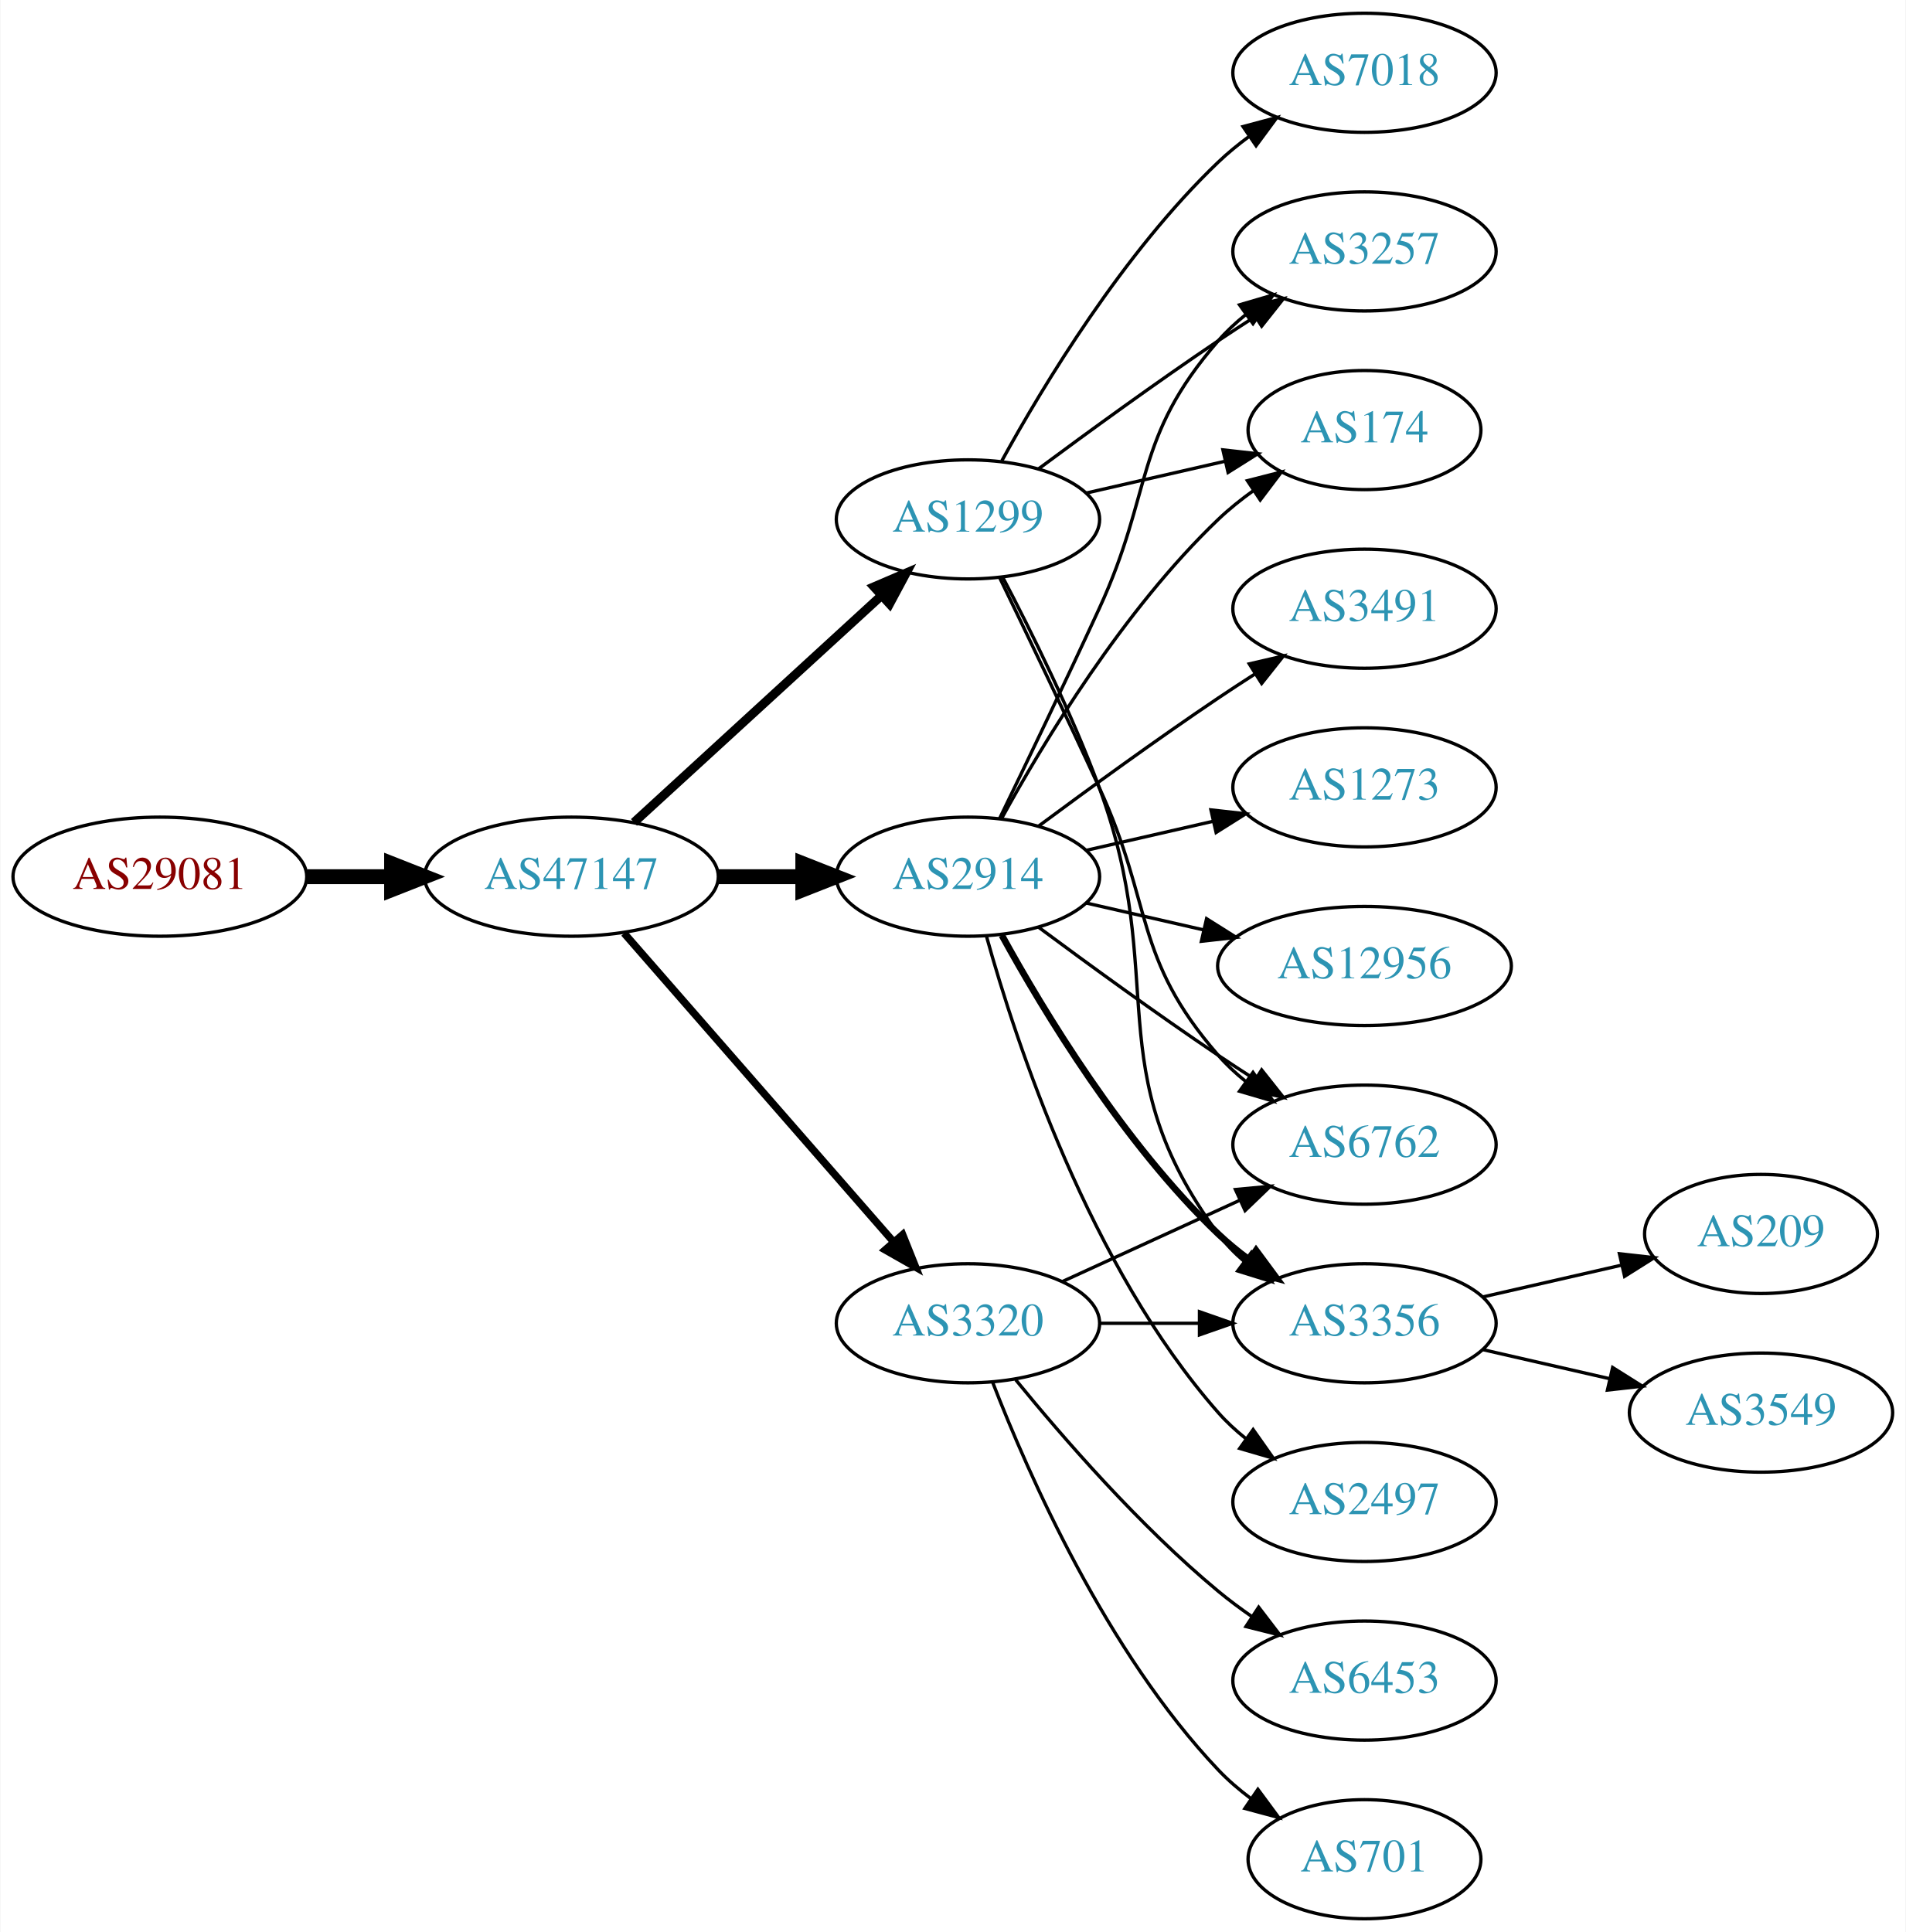
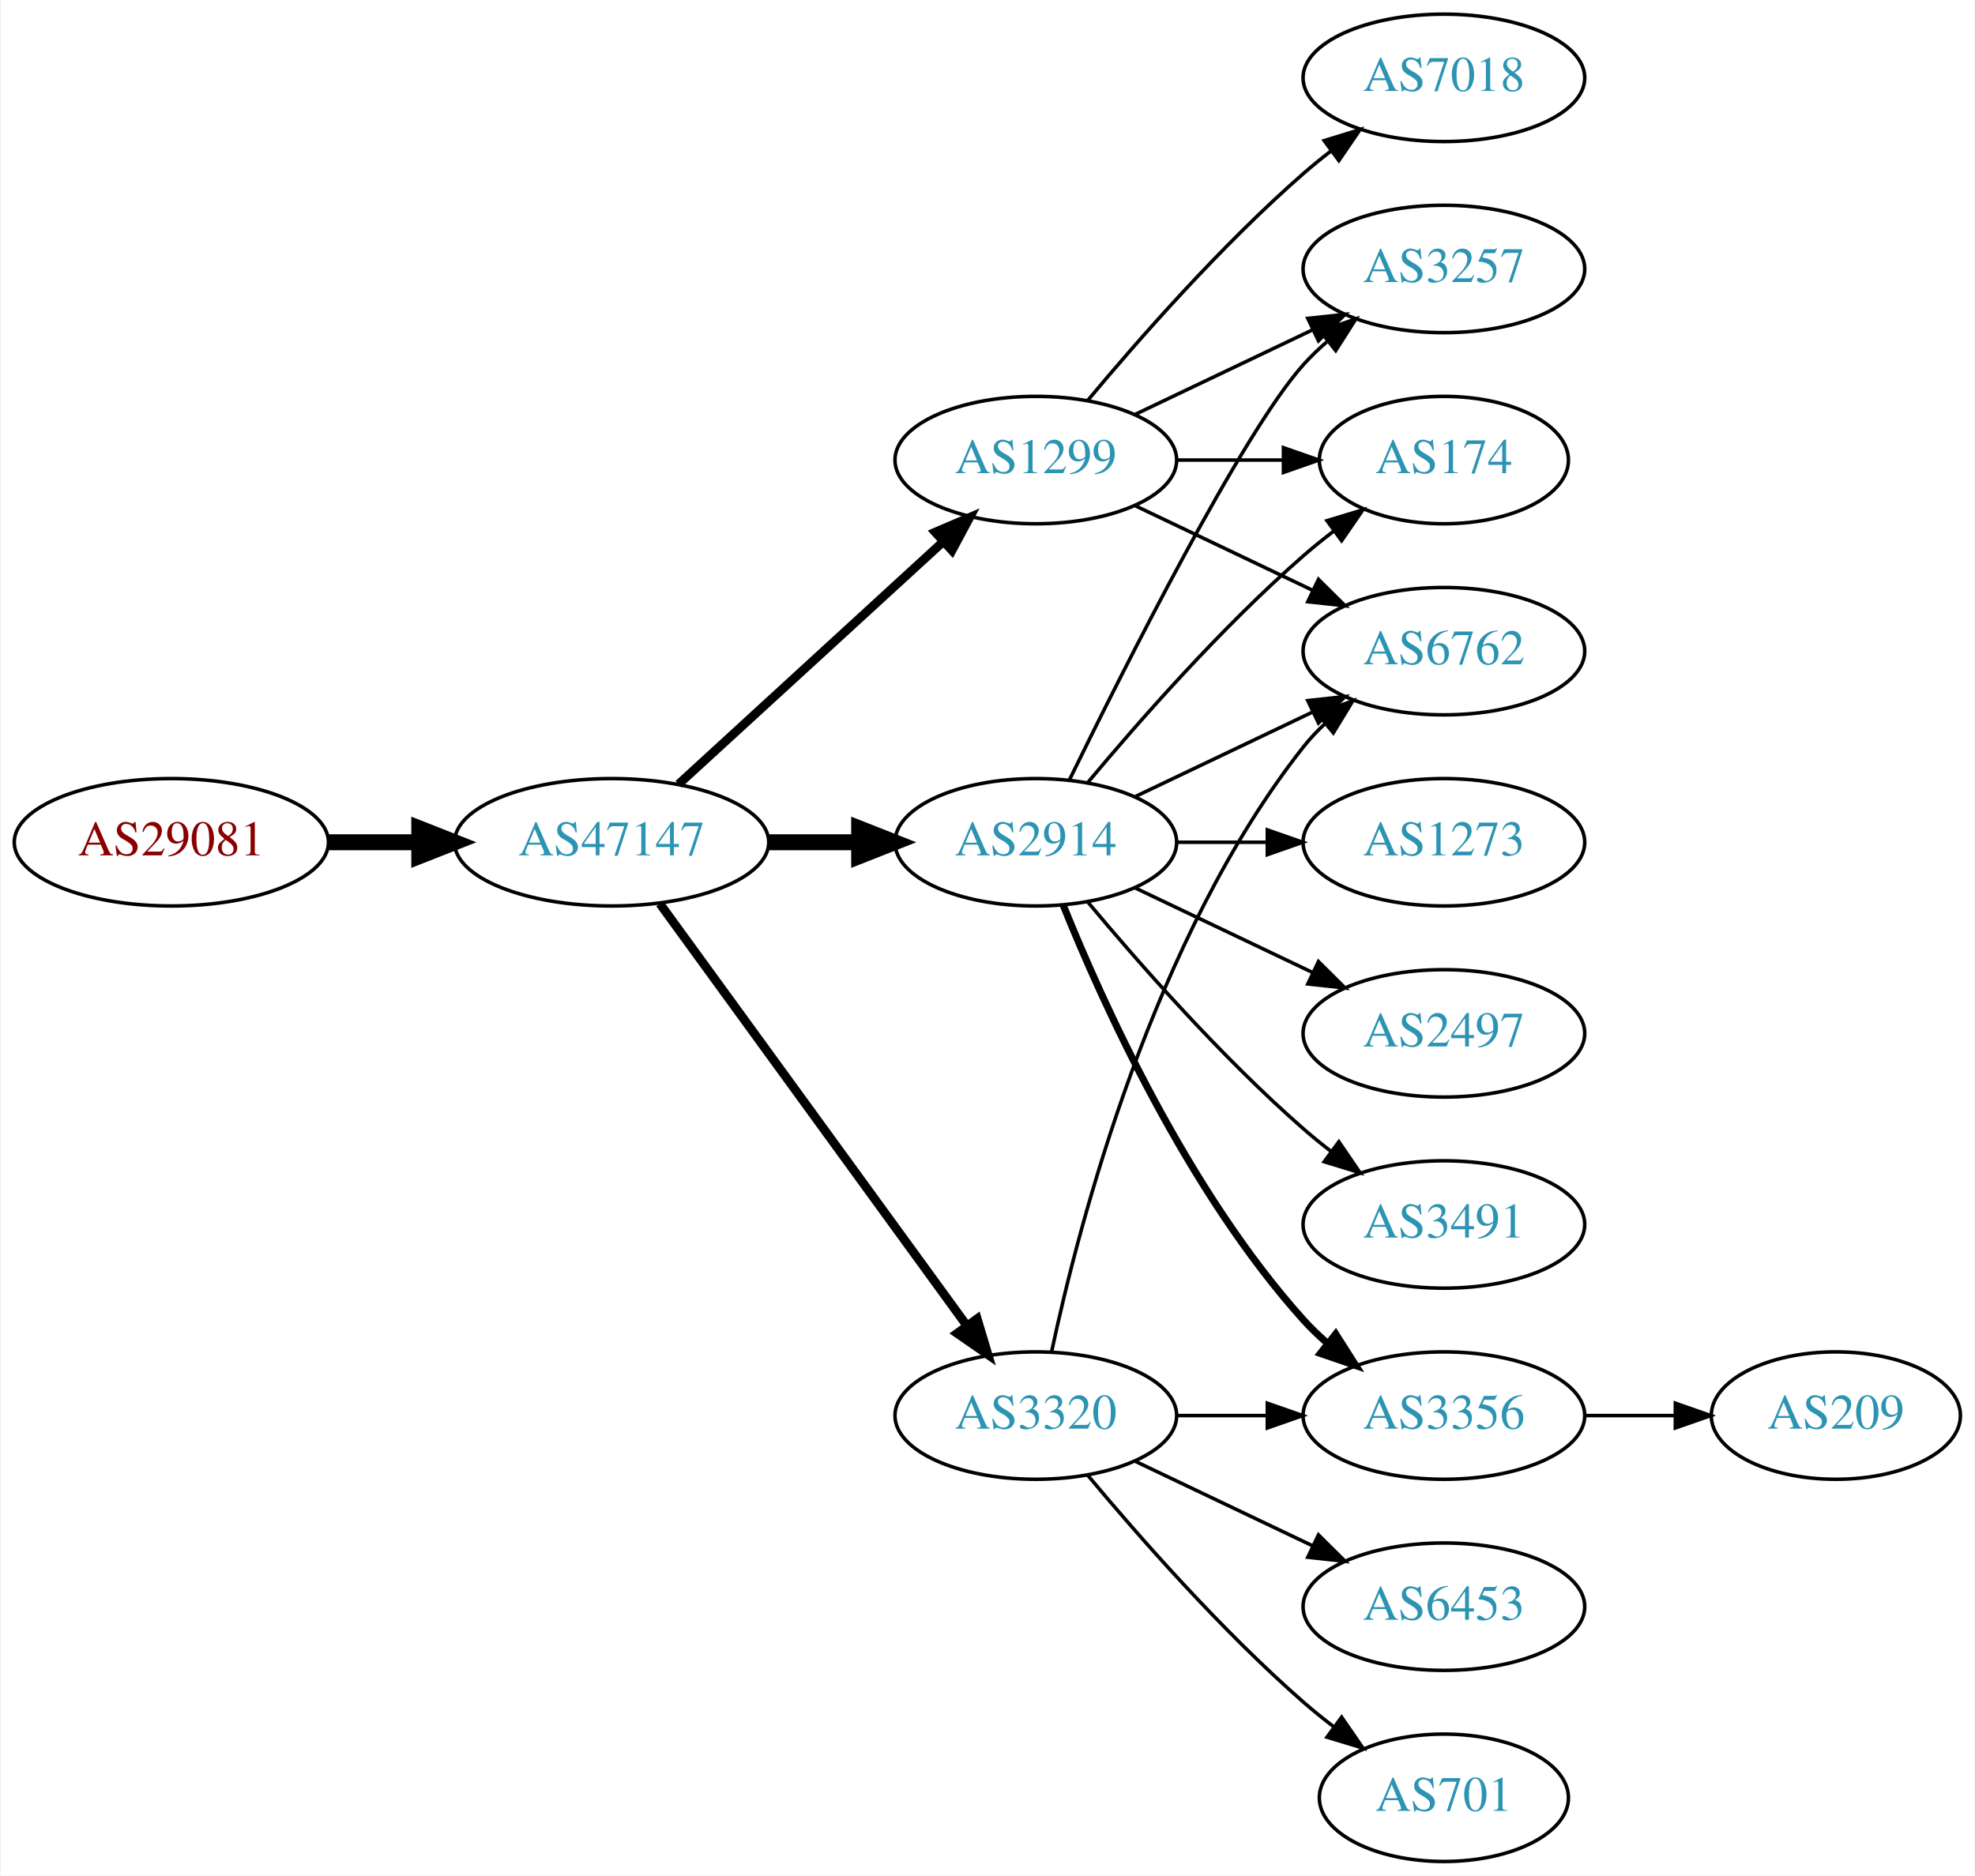
- <svg xmlns="http://www.w3.org/2000/svg" xmlns:xlink="http://www.w3.org/1999/xlink" width="576pt" height="584pt" viewBox="0.00 0.00 575.76 584.00">
-   <g id="graph0" class="graph" transform="scale(1 1) rotate(0) translate(4 580)">
-     <polygon fill="white" stroke="none" points="-4,4 -4,-580 571.762,-580 571.762,4 -4,4" />
+ <svg xmlns="http://www.w3.org/2000/svg" xmlns:xlink="http://www.w3.org/1999/xlink" width="558pt" height="530pt" viewBox="0.00 0.00 557.56 530.00">
+   <g id="graph0" class="graph" transform="scale(1 1) rotate(0) translate(4 526)">
+     <polygon fill="white" stroke="none" points="-4,4 -4,-526 553.564,-526 553.564,4 -4,4" />
    <g id="node1" class="node">
      <g id="a_node1">
        <a xlink:href="/asn/29081" xlink:title="AS29081 ~ WVNET-AT-AS [AT]">
-           <ellipse fill="#ffffff" stroke="black" cx="44.196" cy="-315" rx="44.393" ry="18" />
-           <text text-anchor="middle" x="44.196" y="-311.3" font-family="Times,serif" font-size="14.00" fill="#880000">AS29081</text>
+           <ellipse fill="#ffffff" stroke="black" cx="44.196" cy="-288" rx="44.393" ry="18" />
+           <text text-anchor="middle" x="44.196" y="-284.3" font-family="Times,serif" font-size="14.00" fill="#880000">AS29081</text>
        </a>
      </g>
    </g>
    <g id="node2" class="node">
      <g id="a_node2">
        <a xlink:href="/asn/47147" xlink:title="AS47147 ~ ANEXIA Internetdienstleistungs GmbH [AT]">
-           <ellipse fill="#ffffff" stroke="black" cx="168.588" cy="-315" rx="44.393" ry="18" />
-           <text text-anchor="middle" x="168.588" y="-311.3" font-family="Times,serif" font-size="14.00" fill="#2c94b3">AS47147</text>
+           <ellipse fill="#ffffff" stroke="black" cx="168.588" cy="-288" rx="44.393" ry="18" />
+           <text text-anchor="middle" x="168.588" y="-284.3" font-family="Times,serif" font-size="14.00" fill="#2c94b3">AS47147</text>
        </a>
      </g>
    </g>
    <g id="edge1" class="edge">
-       <path fill="none" stroke="black" stroke-width="4.5" d="M88.692,-315C96.898,-315 105.569,-315 114.041,-315" />
-       <polygon fill="black" stroke="black" stroke-width="4.5" points="114.233,-318.938 124.233,-315 114.233,-311.063 114.233,-318.938" />
+       <path fill="none" stroke="black" stroke-width="4.5" d="M88.692,-288C96.898,-288 105.569,-288 114.041,-288" />
+       <polygon fill="black" stroke="black" stroke-width="4.5" points="114.233,-291.938 124.233,-288 114.233,-284.063 114.233,-291.938" />
    </g>
    <g id="node3" class="node">
      <g id="a_node3">
-         <a xlink:href="/asn/1299" xlink:title="AS1299 ~ Telia Carrier [EU]">
-           <ellipse fill="#ffffff" stroke="black" cx="288.431" cy="-423" rx="39.794" ry="18" />
-           <text text-anchor="middle" x="288.431" y="-419.3" font-family="Times,serif" font-size="14.00" fill="#2c94b3">AS1299</text>
+         <a xlink:href="/asn/2914" xlink:title="AS2914 ~ NTT America, Inc. [US]">
+           <ellipse fill="#ffffff" stroke="black" cx="288.431" cy="-288" rx="39.794" ry="18" />
+           <text text-anchor="middle" x="288.431" y="-284.3" font-family="Times,serif" font-size="14.00" fill="#2c94b3">AS2914</text>
        </a>
      </g>
    </g>
    <g id="edge2" class="edge">
-       <path fill="none" stroke="black" stroke-width="2.7" d="M187.486,-331.403C207.414,-349.667 239.772,-379.322 262.249,-399.921" />
-       <polygon fill="black" stroke="black" stroke-width="2.7" points="260.014,-402.62 269.751,-406.797 264.743,-397.46 260.014,-402.62" />
+       <path fill="none" stroke="black" stroke-width="4.5" d="M212.799,-288C221.112,-288 229.875,-288 238.357,-288" />
+       <polygon fill="black" stroke="black" stroke-width="4.5" points="238.516,-291.938 248.516,-288 238.516,-284.063 238.516,-291.938" />
    </g>
    <g id="node4" class="node">
      <g id="a_node4">
-         <a xlink:href="/asn/2914" xlink:title="AS2914 ~ NTT America, Inc. [US]">
-           <ellipse fill="#ffffff" stroke="black" cx="288.431" cy="-315" rx="39.794" ry="18" />
-           <text text-anchor="middle" x="288.431" y="-311.3" font-family="Times,serif" font-size="14.00" fill="#2c94b3">AS2914</text>
+         <a xlink:href="/asn/1299" xlink:title="AS1299 ~ Telia Carrier [EU]">
+           <ellipse fill="#ffffff" stroke="black" cx="288.431" cy="-396" rx="39.794" ry="18" />
+           <text text-anchor="middle" x="288.431" y="-392.3" font-family="Times,serif" font-size="14.00" fill="#2c94b3">AS1299</text>
        </a>
      </g>
    </g>
    <g id="edge3" class="edge">
-       <path fill="none" stroke="black" stroke-width="4.5" d="M212.799,-315C221.112,-315 229.875,-315 238.357,-315" />
-       <polygon fill="black" stroke="black" stroke-width="4.5" points="238.516,-318.938 248.516,-315 238.516,-311.063 238.516,-318.938" />
+       <path fill="none" stroke="black" stroke-width="2.5" d="M187.486,-304.403C207.414,-322.667 239.772,-352.322 262.249,-372.921" />
+       <polygon fill="black" stroke="black" stroke-width="2.5" points="260.014,-375.62 269.751,-379.797 264.743,-370.46 260.014,-375.62" />
    </g>
    <g id="node5" class="node">
      <g id="a_node5">
        <a xlink:href="/asn/3320" xlink:title="AS3320 ~ DTAG [DE]">
-           <ellipse fill="#ffffff" stroke="black" cx="288.431" cy="-180" rx="39.794" ry="18" />
-           <text text-anchor="middle" x="288.431" y="-176.3" font-family="Times,serif" font-size="14.00" fill="#2c94b3">AS3320</text>
+           <ellipse fill="#ffffff" stroke="black" cx="288.431" cy="-126" rx="39.794" ry="18" />
+           <text text-anchor="middle" x="288.431" y="-122.3" font-family="Times,serif" font-size="14.00" fill="#2c94b3">AS3320</text>
        </a>
      </g>
    </g>
    <g id="edge4" class="edge">
-       <path fill="none" stroke="black" stroke-width="2.25" d="M184.513,-297.902C205.056,-274.369 242.175,-231.845 265.771,-204.813" />
-       <polygon fill="black" stroke="black" stroke-width="2.25" points="268.688,-206.794 272.627,-196.959 263.414,-202.191 268.688,-206.794" />
+       <path fill="none" stroke="black" stroke-width="2.5" d="M182.199,-270.663C203.02,-242.04 244.683,-184.767 268.871,-151.514" />
+       <polygon fill="black" stroke="black" stroke-width="2.5" points="271.858,-153.358 274.91,-143.212 266.197,-149.24 271.858,-153.358" />
    </g>
    <g id="node6" class="node">
      <g id="a_node6">
-         <a xlink:href="/asn/174" xlink:title="AS174 ~ Cogent Communications [US]">
-           <ellipse fill="#ffffff" stroke="black" cx="408.273" cy="-450" rx="35.194" ry="18" />
-           <text text-anchor="middle" x="408.273" y="-446.3" font-family="Times,serif" font-size="14.00" fill="#2c94b3">AS174</text>
+         <a xlink:href="/asn/3257" xlink:title="AS3257 ~ GTT [DE]">
+           <ellipse fill="#ffffff" stroke="black" cx="403.724" cy="-450" rx="39.794" ry="18" />
+           <text text-anchor="middle" x="403.724" y="-446.3" font-family="Times,serif" font-size="14.00" fill="#2c94b3">AS3257</text>
        </a>
      </g>
    </g>
    <g id="edge5" class="edge">
-       <path fill="none" stroke="black" d="M324.15,-430.955C337.243,-433.955 352.265,-437.396 365.906,-440.522" />
-       <polygon fill="black" stroke="black" points="365.484,-444.016 376.013,-442.838 367.047,-437.193 365.484,-444.016" />
+       <path fill="none" stroke="black" d="M297.869,-305.511C313.487,-337.509 346.874,-403.893 364.077,-423 366.08,-425.224 368.298,-427.363 370.631,-429.397" />
+       <polygon fill="black" stroke="black" points="368.829,-432.433 378.85,-435.873 373.161,-426.935 368.829,-432.433" />
    </g>
    <g id="node7" class="node">
      <g id="a_node7">
-         <a xlink:href="/asn/3257" xlink:title="AS3257 ~ GTT [DE]">
-           <ellipse fill="#ffffff" stroke="black" cx="408.273" cy="-504" rx="39.794" ry="18" />
-           <text text-anchor="middle" x="408.273" y="-500.3" font-family="Times,serif" font-size="14.00" fill="#2c94b3">AS3257</text>
+         <a xlink:href="/asn/1273" xlink:title="AS1273 ~ Vodafone Group PLC [EU]">
+           <ellipse fill="#ffffff" stroke="black" cx="403.724" cy="-288" rx="39.794" ry="18" />
+           <text text-anchor="middle" x="403.724" y="-284.3" font-family="Times,serif" font-size="14.00" fill="#2c94b3">AS1273</text>
        </a>
      </g>
    </g>
    <g id="edge6" class="edge">
-       <path fill="none" stroke="black" d="M309.761,-438.277C324.623,-449.304 345.368,-464.407 364.077,-477 367.626,-479.389 371.377,-481.839 375.125,-484.242" />
-       <polygon fill="black" stroke="black" points="373.451,-487.325 383.774,-489.712 377.193,-481.409 373.451,-487.325" />
+       <path fill="none" stroke="black" d="M328.103,-288C336.306,-288 345.07,-288 353.602,-288" />
+       <polygon fill="black" stroke="black" points="353.841,-291.5 363.841,-288 353.841,-284.5 353.841,-291.5" />
    </g>
    <g id="node8" class="node">
      <g id="a_node8">
-         <a xlink:href="/asn/6762" xlink:title="AS6762 ~ TELECOM ITALIA SPARKLE S.p.A. [IT]">
-           <ellipse fill="#ffffff" stroke="black" cx="408.273" cy="-234" rx="39.794" ry="18" />
-           <text text-anchor="middle" x="408.273" y="-230.3" font-family="Times,serif" font-size="14.00" fill="#2c94b3">AS6762</text>
+         <a xlink:href="/asn/2497" xlink:title="AS2497 ~ Internet Initiative Japan Inc. [JP]">
+           <ellipse fill="#ffffff" stroke="black" cx="403.724" cy="-234" rx="39.794" ry="18" />
+           <text text-anchor="middle" x="403.724" y="-230.3" font-family="Times,serif" font-size="14.00" fill="#2c94b3">AS2497</text>
        </a>
      </g>
    </g>
    <g id="edge7" class="edge">
-       <path fill="none" stroke="black" d="M298.012,-405.367C305.936,-389.002 317.972,-363.935 328.077,-342 344.561,-306.219 338.243,-290.742 364.077,-261 366.542,-258.162 369.379,-255.523 372.397,-253.094" />
-       <polygon fill="black" stroke="black" points="374.583,-255.833 380.675,-247.164 370.507,-250.142 374.583,-255.833" />
+       <path fill="none" stroke="black" d="M316.567,-275.066C331.561,-267.919 350.382,-258.948 366.605,-251.215" />
+       <polygon fill="black" stroke="black" points="368.288,-254.291 375.809,-246.829 365.276,-247.972 368.288,-254.291" />
    </g>
    <g id="node9" class="node">
      <g id="a_node9">
-         <a xlink:href="/asn/7018" xlink:title="AS7018 ~ AT&amp;T Services, Inc. [US]">
-           <ellipse fill="#ffffff" stroke="black" cx="408.273" cy="-558" rx="39.794" ry="18" />
-           <text text-anchor="middle" x="408.273" y="-554.3" font-family="Times,serif" font-size="14.00" fill="#2c94b3">AS7018</text>
+         <a xlink:href="/asn/3356" xlink:title="AS3356 ~ Level 3 Parent, LLC [US]">
+           <ellipse fill="#ffffff" stroke="black" cx="403.724" cy="-126" rx="39.794" ry="18" />
+           <text text-anchor="middle" x="403.724" y="-122.3" font-family="Times,serif" font-size="14.00" fill="#2c94b3">AS3356</text>
        </a>
      </g>
    </g>
    <g id="edge8" class="edge">
-       <path fill="none" stroke="black" d="M298.672,-440.713C311.218,-463.561 335.394,-503.611 364.077,-531 366.946,-533.739 370.134,-536.347 373.443,-538.785" />
-       <polygon fill="black" stroke="black" points="371.567,-541.742 381.803,-544.477 375.507,-535.956 371.567,-541.742" />
+       <path fill="none" stroke="black" stroke-width="2" d="M296.179,-270.213C307.23,-242.757 331.283,-189.422 364.077,-153 366.08,-150.776 368.298,-148.637 370.631,-146.603" />
+       <polygon fill="black" stroke="black" stroke-width="2" points="373.161,-149.065 378.85,-140.127 368.829,-143.567 373.161,-149.065" />
    </g>
    <g id="node10" class="node">
      <g id="a_node10">
-         <a xlink:href="/asn/3356" xlink:title="AS3356 ~ Level 3 Parent, LLC [US]">
-           <ellipse fill="#ffffff" stroke="black" cx="408.273" cy="-180" rx="39.794" ry="18" />
-           <text text-anchor="middle" x="408.273" y="-176.3" font-family="Times,serif" font-size="14.00" fill="#2c94b3">AS3356</text>
+         <a xlink:href="/asn/174" xlink:title="AS174 ~ Cogent Communications [US]">
+           <ellipse fill="#ffffff" stroke="black" cx="403.724" cy="-396" rx="35.194" ry="18" />
+           <text text-anchor="middle" x="403.724" y="-392.3" font-family="Times,serif" font-size="14.00" fill="#2c94b3">AS174</text>
        </a>
      </g>
    </g>
    <g id="edge9" class="edge">
-       <path fill="none" stroke="black" d="M298.998,-405.394C307.484,-389.255 319.784,-364.516 328.077,-342 349.538,-283.73 327.174,-256.941 364.077,-207 366.311,-203.977 368.994,-201.214 371.914,-198.707" />
-       <polygon fill="black" stroke="black" points="374.109,-201.437 380.058,-192.669 369.94,-195.814 374.109,-201.437" />
-     </g>
-     <g id="edge13" class="edge">
-       <path fill="none" stroke="black" d="M298.672,-332.713C311.218,-355.561 335.394,-395.611 364.077,-423 367.331,-426.107 370.998,-429.046 374.785,-431.76" />
-       <polygon fill="black" stroke="black" points="372.887,-434.701 383.153,-437.322 376.762,-428.872 372.887,-434.701" />
-     </g>
-     <g id="edge17" class="edge">
-       <path fill="none" stroke="black" d="M298.012,-332.633C305.936,-348.998 317.972,-374.065 328.077,-396 344.561,-431.781 338.243,-447.258 364.077,-477 366.542,-479.838 369.379,-482.477 372.397,-484.906" />
-       <polygon fill="black" stroke="black" points="370.507,-487.858 380.675,-490.836 374.583,-482.167 370.507,-487.858" />
-     </g>
-     <g id="edge15" class="edge">
-       <path fill="none" stroke="black" d="M309.761,-299.723C324.623,-288.696 345.368,-273.593 364.077,-261 367.626,-258.611 371.377,-256.161 375.125,-253.758" />
-       <polygon fill="black" stroke="black" points="377.193,-256.591 383.774,-248.288 373.451,-250.675 377.193,-256.591" />
-     </g>
-     <g id="edge10" class="edge">
-       <path fill="none" stroke="black" stroke-width="2" d="M298.672,-297.287C311.218,-274.439 335.394,-234.389 364.077,-207 366.946,-204.261 370.134,-201.653 373.443,-199.215" />
-       <polygon fill="black" stroke="black" stroke-width="2" points="375.507,-202.044 381.803,-193.523 371.567,-196.258 375.507,-202.044" />
+       <path fill="none" stroke="black" d="M303.061,-304.817C317.343,-321.929 340.89,-348.745 364.077,-369 366.747,-371.332 369.62,-373.648 372.55,-375.886" />
+       <polygon fill="black" stroke="black" points="370.701,-378.87 380.841,-381.939 374.828,-373.216 370.701,-378.87" />
    </g>
    <g id="node11" class="node">
      <g id="a_node11">
-         <a xlink:href="/asn/12956" xlink:title="AS12956 ~ TELXIUS [ES]">
-           <ellipse fill="#ffffff" stroke="black" cx="408.273" cy="-288" rx="44.393" ry="18" />
-           <text text-anchor="middle" x="408.273" y="-284.3" font-family="Times,serif" font-size="14.00" fill="#2c94b3">AS12956</text>
-         </a>
-       </g>
-     </g>
-     <g id="edge11" class="edge">
-       <path fill="none" stroke="black" d="M324.15,-307.045C335.289,-304.493 347.824,-301.621 359.717,-298.896" />
-       <polygon fill="black" stroke="black" points="360.545,-302.297 369.511,-296.652 358.982,-295.474 360.545,-302.297" />
+         <a xlink:href="/asn/6762" xlink:title="AS6762 ~ TELECOM ITALIA SPARKLE S.p.A. [IT]">
+           <ellipse fill="#ffffff" stroke="black" cx="403.724" cy="-342" rx="39.794" ry="18" />
+           <text text-anchor="middle" x="403.724" y="-338.3" font-family="Times,serif" font-size="14.00" fill="#2c94b3">AS6762</text>
+         </a>
+       </g>
+     </g>
+     <g id="edge10" class="edge">
+       <path fill="none" stroke="black" d="M316.567,-300.934C331.561,-308.081 350.382,-317.052 366.605,-324.785" />
+       <polygon fill="black" stroke="black" points="365.276,-328.028 375.809,-329.171 368.288,-321.709 365.276,-328.028" />
    </g>
    <g id="node12" class="node">
      <g id="a_node12">
-         <a xlink:href="/asn/2497" xlink:title="AS2497 ~ Internet Initiative Japan Inc. [JP]">
-           <ellipse fill="#ffffff" stroke="black" cx="408.273" cy="-126" rx="39.794" ry="18" />
-           <text text-anchor="middle" x="408.273" y="-122.3" font-family="Times,serif" font-size="14.00" fill="#2c94b3">AS2497</text>
-         </a>
-       </g>
+         <a xlink:href="/asn/3491" xlink:title="AS3491 ~ PCCW Global, Inc. [US]">
+           <ellipse fill="#ffffff" stroke="black" cx="403.724" cy="-180" rx="39.794" ry="18" />
+           <text text-anchor="middle" x="403.724" y="-176.3" font-family="Times,serif" font-size="14.00" fill="#2c94b3">AS3491</text>
+         </a>
+       </g>
+     </g>
+     <g id="edge11" class="edge">
+       <path fill="none" stroke="black" d="M303.061,-271.183C317.343,-254.071 340.89,-227.255 364.077,-207 366.543,-204.846 369.182,-202.706 371.879,-200.628" />
+       <polygon fill="black" stroke="black" points="374.052,-203.375 380.033,-194.63 369.904,-197.736 374.052,-203.375" />
+     </g>
+     <g id="edge14" class="edge">
+       <path fill="none" stroke="black" d="M316.567,-408.934C331.561,-416.081 350.382,-425.052 366.605,-432.785" />
+       <polygon fill="black" stroke="black" points="365.276,-436.028 375.809,-437.171 368.288,-429.709 365.276,-436.028" />
    </g>
    <g id="edge12" class="edge">
-       <path fill="none" stroke="black" d="M294.004,-297.054C302.909,-265.005 325.194,-197.158 364.077,-153 366.561,-150.179 369.411,-147.551 372.437,-145.129" />
-       <polygon fill="black" stroke="black" points="374.622,-147.869 380.726,-139.209 370.554,-142.172 374.622,-147.869" />
+       <path fill="none" stroke="black" d="M328.103,-396C337.808,-396 348.299,-396 358.262,-396" />
+       <polygon fill="black" stroke="black" points="358.398,-399.5 368.398,-396 358.398,-392.5 358.398,-399.5" />
+     </g>
+     <g id="edge13" class="edge">
+       <path fill="none" stroke="black" d="M316.567,-383.066C331.561,-375.919 350.382,-366.948 366.605,-359.215" />
+       <polygon fill="black" stroke="black" points="368.288,-362.291 375.809,-354.829 365.276,-355.972 368.288,-362.291" />
    </g>
    <g id="node13" class="node">
      <g id="a_node13">
-         <a xlink:href="/asn/3491" xlink:title="AS3491 ~ PCCW Global, Inc. [US]">
-           <ellipse fill="#ffffff" stroke="black" cx="408.273" cy="-396" rx="39.794" ry="18" />
-           <text text-anchor="middle" x="408.273" y="-392.3" font-family="Times,serif" font-size="14.00" fill="#2c94b3">AS3491</text>
-         </a>
-       </g>
-     </g>
-     <g id="edge14" class="edge">
-       <path fill="none" stroke="black" d="M309.761,-330.277C324.623,-341.304 345.368,-356.407 364.077,-369 367.626,-371.389 371.377,-373.839 375.125,-376.242" />
-       <polygon fill="black" stroke="black" points="373.451,-379.325 383.774,-381.712 377.193,-373.409 373.451,-379.325" />
+         <a xlink:href="/asn/7018" xlink:title="AS7018 ~ AT&amp;T Services, Inc. [US]">
+           <ellipse fill="#ffffff" stroke="black" cx="403.724" cy="-504" rx="39.794" ry="18" />
+           <text text-anchor="middle" x="403.724" y="-500.3" font-family="Times,serif" font-size="14.00" fill="#2c94b3">AS7018</text>
+         </a>
+       </g>
+     </g>
+     <g id="edge15" class="edge">
+       <path fill="none" stroke="black" d="M303.061,-412.817C317.343,-429.929 340.89,-456.745 364.077,-477 366.543,-479.154 369.182,-481.294 371.879,-483.372" />
+       <polygon fill="black" stroke="black" points="369.904,-486.264 380.033,-489.37 374.052,-480.625 369.904,-486.264" />
+     </g>
+     <g id="edge17" class="edge">
+       <path fill="none" stroke="black" d="M328.103,-126C336.306,-126 345.07,-126 353.602,-126" />
+       <polygon fill="black" stroke="black" points="353.841,-129.5 363.841,-126 353.841,-122.5 353.841,-129.5" />
+     </g>
+     <g id="edge18" class="edge">
+       <path fill="none" stroke="black" d="M292.921,-144.16C300.552,-180.03 321.544,-261.155 364.077,-315 365.885,-317.288 367.937,-319.462 370.132,-321.51" />
+       <polygon fill="black" stroke="black" points="368.043,-324.323 377.992,-327.966 372.486,-318.914 368.043,-324.323" />
    </g>
    <g id="node14" class="node">
      <g id="a_node14">
-         <a xlink:href="/asn/1273" xlink:title="AS1273 ~ Vodafone Group PLC [EU]">
-           <ellipse fill="#ffffff" stroke="black" cx="408.273" cy="-342" rx="39.794" ry="18" />
-           <text text-anchor="middle" x="408.273" y="-338.3" font-family="Times,serif" font-size="14.00" fill="#2c94b3">AS1273</text>
+         <a xlink:href="/asn/6453" xlink:title="AS6453 ~ TATA COMMUNICATIONS (AMERICA) INC [US]">
+           <ellipse fill="#ffffff" stroke="black" cx="403.724" cy="-72" rx="39.794" ry="18" />
+           <text text-anchor="middle" x="403.724" y="-68.3" font-family="Times,serif" font-size="14.00" fill="#2c94b3">AS6453</text>
        </a>
      </g>
    </g>
    <g id="edge16" class="edge">
-       <path fill="none" stroke="black" d="M324.15,-322.955C336.15,-325.704 349.771,-328.825 362.463,-331.733" />
-       <polygon fill="black" stroke="black" points="361.866,-335.187 372.395,-334.009 363.429,-328.364 361.866,-335.187" />
-     </g>
-     <g id="edge21" class="edge">
-       <path fill="none" stroke="black" d="M317.06,-192.661C333.017,-199.973 353.287,-209.261 370.57,-217.181" />
-       <polygon fill="black" stroke="black" points="369.269,-220.435 379.818,-221.419 372.185,-214.071 369.269,-220.435" />
-     </g>
-     <g id="edge22" class="edge">
-       <path fill="none" stroke="black" d="M328.343,-180C337.897,-180 348.246,-180 358.209,-180" />
-       <polygon fill="black" stroke="black" points="358.402,-183.5 368.402,-180 358.402,-176.5 358.402,-183.5" />
-     </g>
-     <g id="node17" class="node">
-       <g id="a_node17">
-         <a xlink:href="/asn/701" xlink:title="AS701 ~ UUNET [US]">
-           <ellipse fill="#ffffff" stroke="black" cx="408.273" cy="-18" rx="35.194" ry="18" />
-           <text text-anchor="middle" x="408.273" y="-14.3" font-family="Times,serif" font-size="14.00" fill="#2c94b3">AS701</text>
-         </a>
-       </g>
-     </g>
-     <g id="edge20" class="edge">
-       <path fill="none" stroke="black" d="M295.954,-162.006C306.704,-134.272 330.362,-80.571 364.077,-45 367.02,-41.895 370.394,-38.999 373.929,-36.345" />
-       <polygon fill="black" stroke="black" points="376.059,-39.129 382.348,-30.603 372.115,-33.346 376.059,-39.129" />
-     </g>
-     <g id="node18" class="node">
-       <g id="a_node18">
-         <a xlink:href="/asn/6453" xlink:title="AS6453 ~ TATA COMMUNICATIONS (AMERICA) INC [US]">
-           <ellipse fill="#ffffff" stroke="black" cx="408.273" cy="-72" rx="39.794" ry="18" />
-           <text text-anchor="middle" x="408.273" y="-68.3" font-family="Times,serif" font-size="14.00" fill="#2c94b3">AS6453</text>
-         </a>
-       </g>
-     </g>
-     <g id="edge23" class="edge">
-       <path fill="none" stroke="black" d="M302.85,-162.935C316.964,-145.625 340.379,-118.655 364.077,-99 367.294,-96.332 370.794,-93.73 374.365,-91.259" />
-       <polygon fill="black" stroke="black" points="376.288,-94.183 382.721,-85.764 372.442,-88.334 376.288,-94.183" />
+       <path fill="none" stroke="black" d="M316.567,-113.066C331.561,-105.919 350.382,-96.948 366.605,-89.215" />
+       <polygon fill="black" stroke="black" points="368.288,-92.291 375.809,-84.829 365.276,-85.972 368.288,-92.291" />
    </g>
    <g id="node15" class="node">
      <g id="a_node15">
-         <a xlink:href="/asn/209" xlink:title="AS209 ~ CenturyLink Communications, LLC [US]">
-           <ellipse fill="#ffffff" stroke="black" cx="528.116" cy="-207" rx="35.194" ry="18" />
-           <text text-anchor="middle" x="528.116" y="-203.3" font-family="Times,serif" font-size="14.00" fill="#2c94b3">AS209</text>
-         </a>
-       </g>
-     </g>
-     <g id="edge18" class="edge">
-       <path fill="none" stroke="black" d="M443.993,-187.955C457.085,-190.955 472.107,-194.396 485.748,-197.522" />
-       <polygon fill="black" stroke="black" points="485.326,-201.016 495.855,-199.838 486.89,-194.193 485.326,-201.016" />
+         <a xlink:href="/asn/701" xlink:title="AS701 ~ UUNET [US]">
+           <ellipse fill="#ffffff" stroke="black" cx="403.724" cy="-18" rx="35.194" ry="18" />
+           <text text-anchor="middle" x="403.724" y="-14.3" font-family="Times,serif" font-size="14.00" fill="#2c94b3">AS701</text>
+         </a>
+       </g>
+     </g>
+     <g id="edge19" class="edge">
+       <path fill="none" stroke="black" d="M303.061,-109.183C317.343,-92.071 340.89,-65.255 364.077,-45 366.747,-42.668 369.62,-40.352 372.55,-38.114" />
+       <polygon fill="black" stroke="black" points="374.828,-40.784 380.841,-32.061 370.701,-35.13 374.828,-40.784" />
    </g>
    <g id="node16" class="node">
      <g id="a_node16">
-         <a xlink:href="/asn/3549" xlink:title="AS3549 ~ Level 3 Parent, LLC [US]">
-           <ellipse fill="#ffffff" stroke="black" cx="528.116" cy="-153" rx="39.794" ry="18" />
-           <text text-anchor="middle" x="528.116" y="-149.3" font-family="Times,serif" font-size="14.00" fill="#2c94b3">AS3549</text>
-         </a>
-       </g>
-     </g>
-     <g id="edge19" class="edge">
-       <path fill="none" stroke="black" d="M443.993,-172.045C455.993,-169.296 469.613,-166.175 482.306,-163.267" />
-       <polygon fill="black" stroke="black" points="483.272,-166.636 492.238,-160.991 481.708,-159.813 483.272,-166.636" />
+         <a xlink:href="/asn/209" xlink:title="AS209 ~ CenturyLink Communications, LLC [US]">
+           <ellipse fill="#ffffff" stroke="black" cx="514.467" cy="-126" rx="35.194" ry="18" />
+           <text text-anchor="middle" x="514.467" y="-122.3" font-family="Times,serif" font-size="14.00" fill="#2c94b3">AS209</text>
+         </a>
+       </g>
+     </g>
+     <g id="edge20" class="edge">
+       <path fill="none" stroke="black" d="M443.675,-126C451.908,-126 460.654,-126 469.07,-126" />
+       <polygon fill="black" stroke="black" points="469.115,-129.5 479.115,-126 469.115,-122.5 469.115,-129.5" />
    </g>
  </g>
</svg>
